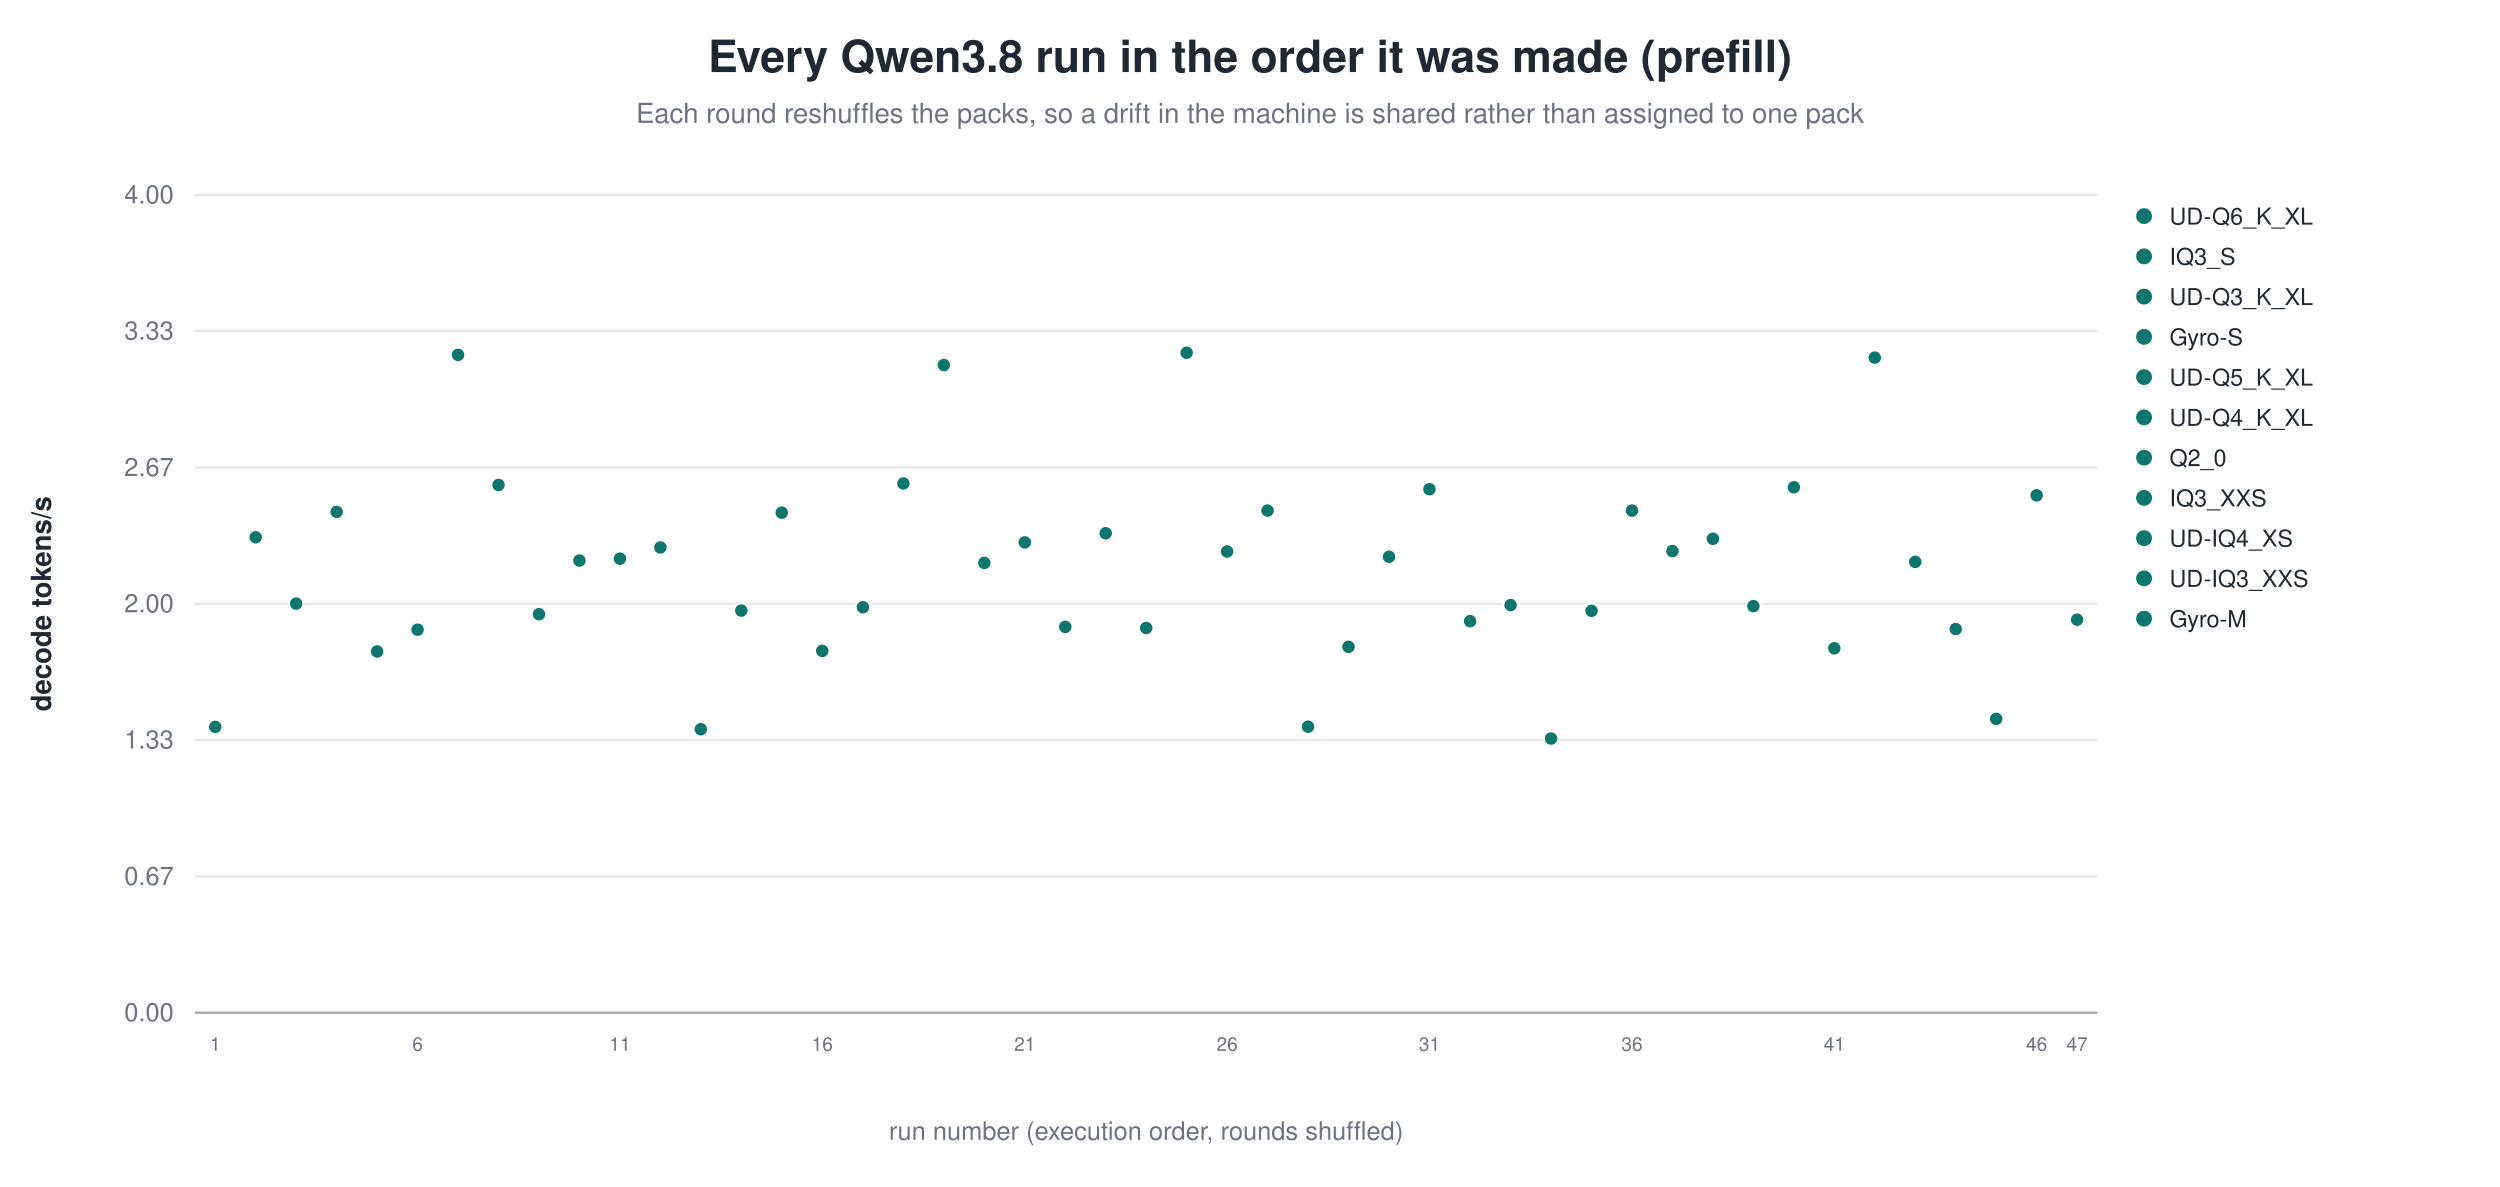
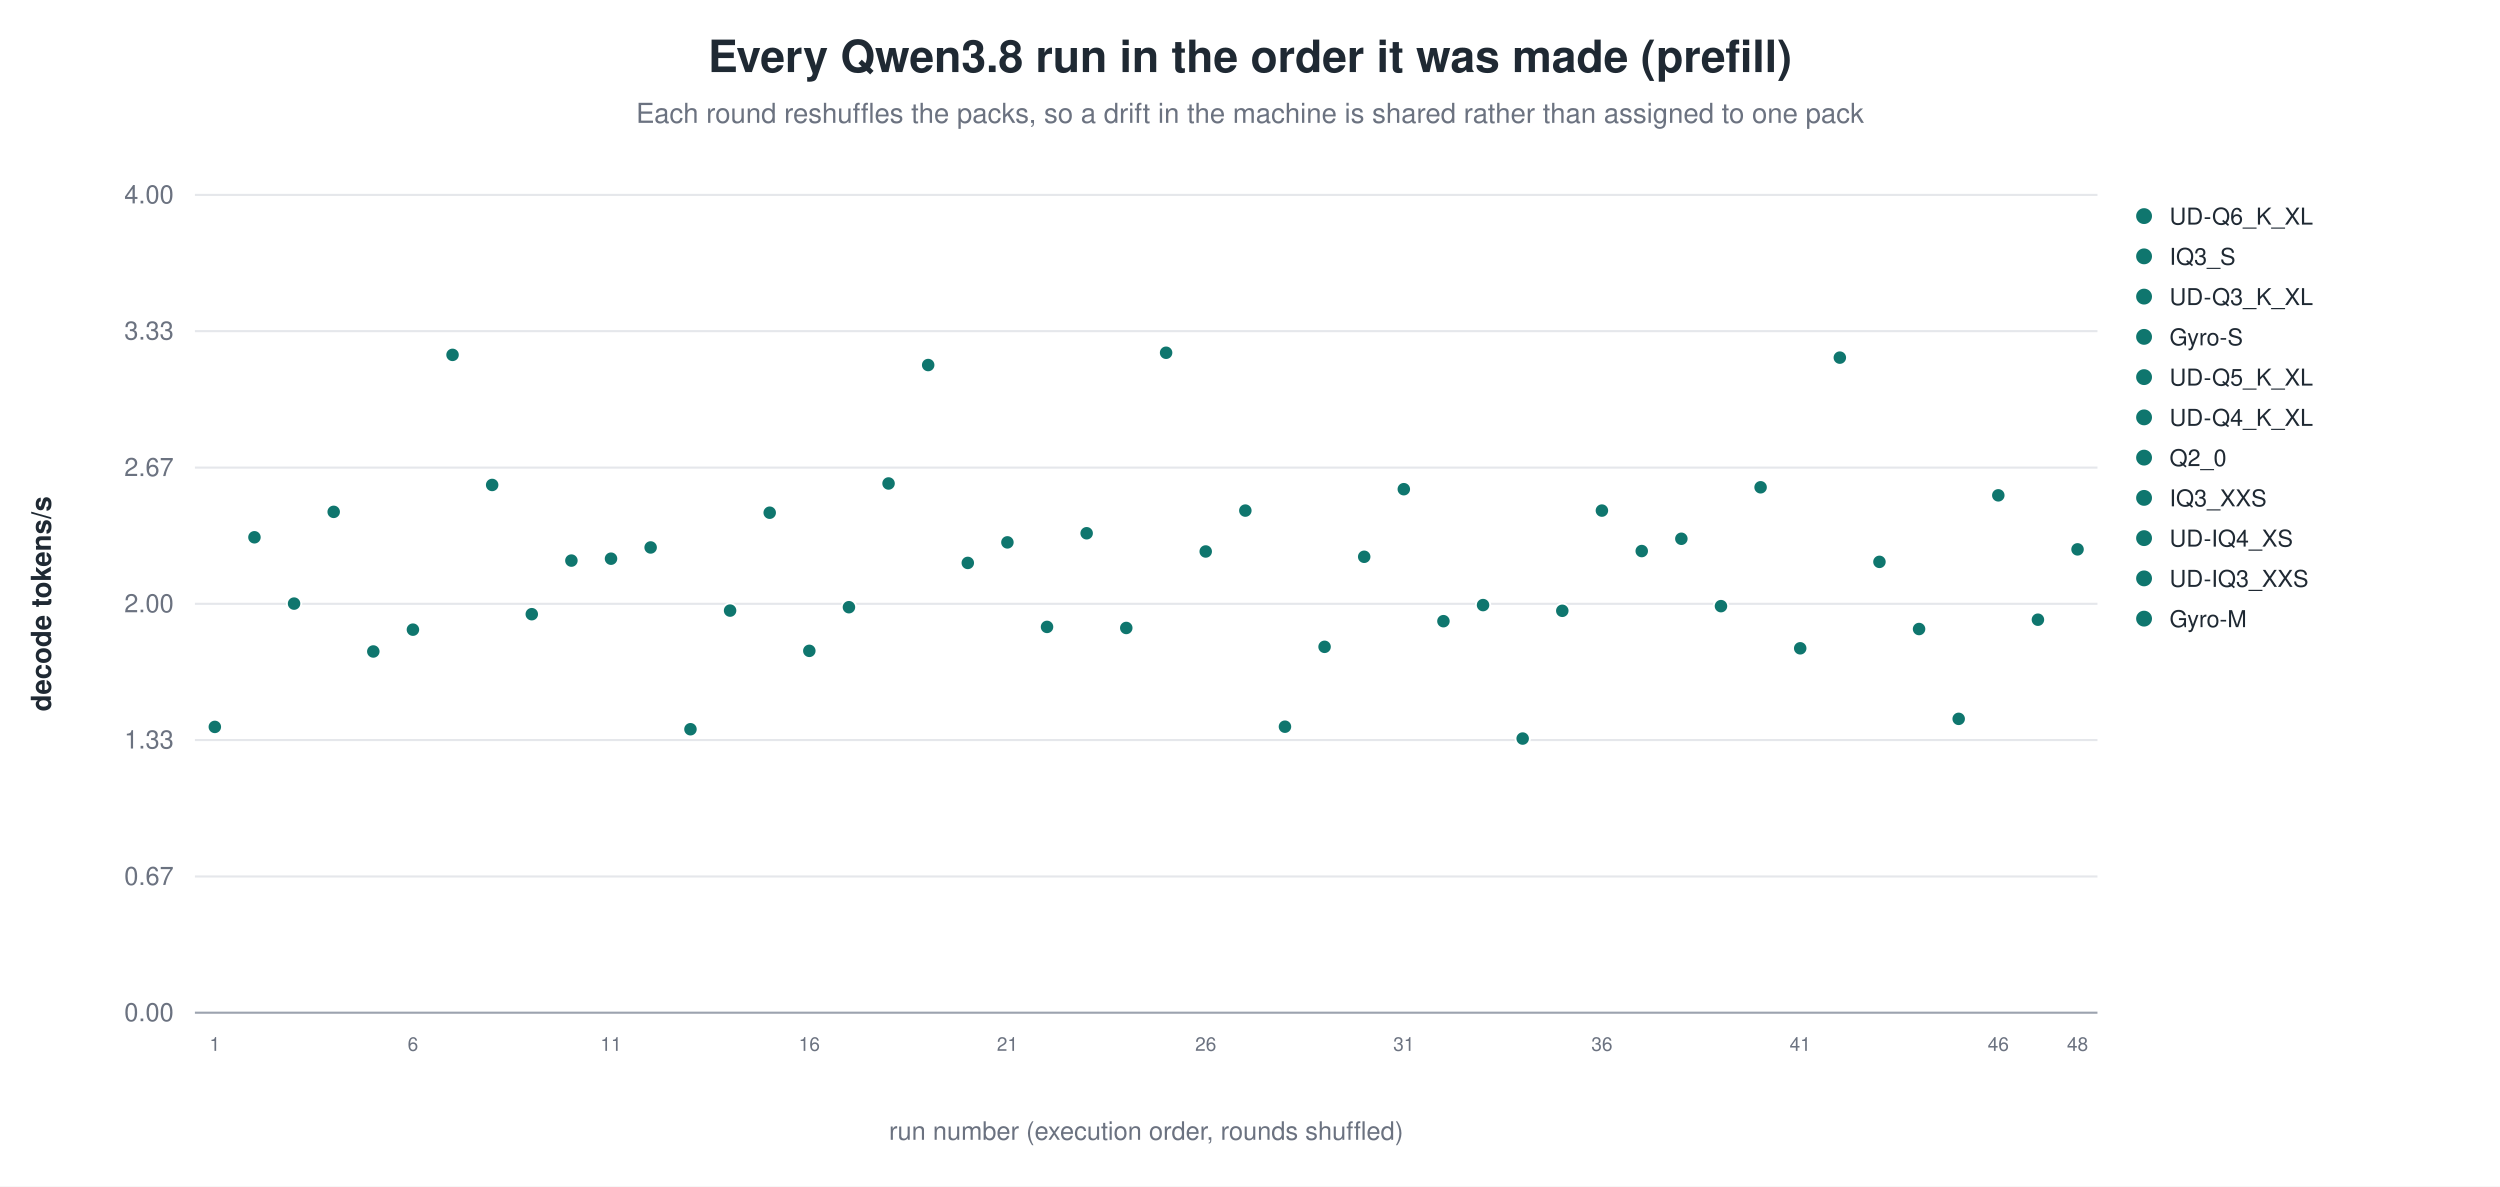
<svg xmlns="http://www.w3.org/2000/svg" width="1180" height="560" viewBox="0 0 1180 560" role="img" aria-label="Every Qwen3.8 run in the order it was made (prefill)">
  <rect width="1180" height="560" fill="white" />
  <text x="590.0" y="34" text-anchor="middle" font-family="Helvetica, Arial, sans-serif" font-size="21" font-weight="600" fill="#1f2933">Every Qwen3.8 run in the order it was made (prefill)</text>
  <text x="590.0" y="58" text-anchor="middle" font-family="Helvetica, Arial, sans-serif" font-size="13" fill="#6b7280">Each round reshuffles the packs, so a drift in the machine is shared rather than assigned to one pack</text>
  <line x1="92.0" y1="478.0" x2="990.0" y2="478.0" stroke="#9ca3af" stroke-width="1.0" />
  <text x="82.0" y="482.0" text-anchor="end" font-family="Helvetica, Arial, sans-serif" font-size="12" fill="#6b7280" font-weight="400">0.00</text>
  <line x1="92.0" y1="413.7" x2="990.0" y2="413.7" stroke="#e5e7eb" stroke-width="1.0" />
  <text x="82.0" y="417.7" text-anchor="end" font-family="Helvetica, Arial, sans-serif" font-size="12" fill="#6b7280" font-weight="400">0.67</text>
  <line x1="92.0" y1="349.3" x2="990.0" y2="349.3" stroke="#e5e7eb" stroke-width="1.0" />
  <text x="82.0" y="353.3" text-anchor="end" font-family="Helvetica, Arial, sans-serif" font-size="12" fill="#6b7280" font-weight="400">1.33</text>
  <line x1="92.0" y1="285.0" x2="990.0" y2="285.0" stroke="#e5e7eb" stroke-width="1.0" />
  <text x="82.0" y="289.0" text-anchor="end" font-family="Helvetica, Arial, sans-serif" font-size="12" fill="#6b7280" font-weight="400">2.00</text>
  <line x1="92.0" y1="220.7" x2="990.0" y2="220.7" stroke="#e5e7eb" stroke-width="1.0" />
  <text x="82.0" y="224.7" text-anchor="end" font-family="Helvetica, Arial, sans-serif" font-size="12" fill="#6b7280" font-weight="400">2.67</text>
  <line x1="92.0" y1="156.3" x2="990.0" y2="156.3" stroke="#e5e7eb" stroke-width="1.0" />
  <text x="82.0" y="160.3" text-anchor="end" font-family="Helvetica, Arial, sans-serif" font-size="12" fill="#6b7280" font-weight="400">3.33</text>
  <line x1="92.0" y1="92.0" x2="990.0" y2="92.0" stroke="#e5e7eb" stroke-width="1.0" />
  <text x="82.0" y="96.0" text-anchor="end" font-family="Helvetica, Arial, sans-serif" font-size="12" fill="#6b7280" font-weight="400">4.00</text>
  <text x="24.0" y="285.0" text-anchor="middle" font-family="Helvetica, Arial, sans-serif" font-size="13" fill="#1f2933" font-weight="600" transform="rotate(-90.0 24.0 285.0)">decode tokens/s</text>
-   <circle cx="101.6" cy="343.1" r="3.4" fill="#0f766e" stroke="white" stroke-width="0.9" opacity="1.00" />
-   <text x="101.6" y="496.0" text-anchor="middle" font-family="Helvetica, Arial, sans-serif" font-size="9" fill="#6b7280" font-weight="400">1</text>
-   <circle cx="120.7" cy="253.6" r="3.4" fill="#0f766e" stroke="white" stroke-width="0.9" opacity="1.00" />
-   <circle cx="139.8" cy="284.9" r="3.4" fill="#0f766e" stroke="white" stroke-width="0.9" opacity="1.00" />
-   <circle cx="158.9" cy="241.6" r="3.4" fill="#0f766e" stroke="white" stroke-width="0.9" opacity="1.00" />
-   <circle cx="178.0" cy="307.5" r="3.4" fill="#0f766e" stroke="white" stroke-width="0.9" opacity="1.00" />
-   <circle cx="197.1" cy="297.2" r="3.4" fill="#0f766e" stroke="white" stroke-width="0.9" opacity="1.00" />
-   <text x="197.1" y="496.0" text-anchor="middle" font-family="Helvetica, Arial, sans-serif" font-size="9" fill="#6b7280" font-weight="400">6</text>
-   <circle cx="216.2" cy="167.5" r="3.4" fill="#0f766e" stroke="white" stroke-width="0.9" opacity="1.00" />
-   <circle cx="235.3" cy="228.9" r="3.4" fill="#0f766e" stroke="white" stroke-width="0.9" opacity="1.00" />
-   <circle cx="254.4" cy="289.9" r="3.4" fill="#0f766e" stroke="white" stroke-width="0.9" opacity="1.00" />
-   <circle cx="273.5" cy="264.6" r="3.4" fill="#0f766e" stroke="white" stroke-width="0.9" opacity="1.00" />
-   <circle cx="292.6" cy="263.7" r="3.4" fill="#0f766e" stroke="white" stroke-width="0.9" opacity="1.00" />
-   <text x="292.6" y="496.0" text-anchor="middle" font-family="Helvetica, Arial, sans-serif" font-size="9" fill="#6b7280" font-weight="400">11</text>
-   <circle cx="311.7" cy="258.4" r="3.4" fill="#0f766e" stroke="white" stroke-width="0.9" opacity="1.00" />
-   <circle cx="330.8" cy="344.2" r="3.4" fill="#0f766e" stroke="white" stroke-width="0.9" opacity="1.00" />
-   <circle cx="349.9" cy="288.2" r="3.4" fill="#0f766e" stroke="white" stroke-width="0.9" opacity="1.00" />
-   <circle cx="369.0" cy="242.0" r="3.4" fill="#0f766e" stroke="white" stroke-width="0.9" opacity="1.00" />
-   <circle cx="388.1" cy="307.2" r="3.4" fill="#0f766e" stroke="white" stroke-width="0.9" opacity="1.00" />
-   <text x="388.1" y="496.0" text-anchor="middle" font-family="Helvetica, Arial, sans-serif" font-size="9" fill="#6b7280" font-weight="400">16</text>
-   <circle cx="407.3" cy="286.6" r="3.4" fill="#0f766e" stroke="white" stroke-width="0.9" opacity="1.00" />
-   <circle cx="426.4" cy="228.2" r="3.4" fill="#0f766e" stroke="white" stroke-width="0.9" opacity="1.00" />
-   <circle cx="445.5" cy="172.3" r="3.4" fill="#0f766e" stroke="white" stroke-width="0.9" opacity="1.00" />
-   <circle cx="464.6" cy="265.7" r="3.4" fill="#0f766e" stroke="white" stroke-width="0.9" opacity="1.00" />
-   <circle cx="483.7" cy="256.0" r="3.4" fill="#0f766e" stroke="white" stroke-width="0.9" opacity="1.00" />
-   <text x="483.7" y="496.0" text-anchor="middle" font-family="Helvetica, Arial, sans-serif" font-size="9" fill="#6b7280" font-weight="400">21</text>
-   <circle cx="502.8" cy="295.9" r="3.4" fill="#0f766e" stroke="white" stroke-width="0.9" opacity="1.00" />
-   <circle cx="521.9" cy="251.7" r="3.4" fill="#0f766e" stroke="white" stroke-width="0.9" opacity="1.00" />
-   <circle cx="541.0" cy="296.4" r="3.4" fill="#0f766e" stroke="white" stroke-width="0.9" opacity="1.00" />
-   <circle cx="560.1" cy="166.5" r="3.4" fill="#0f766e" stroke="white" stroke-width="0.9" opacity="1.00" />
-   <circle cx="579.2" cy="260.3" r="3.4" fill="#0f766e" stroke="white" stroke-width="0.9" opacity="1.00" />
-   <text x="579.2" y="496.0" text-anchor="middle" font-family="Helvetica, Arial, sans-serif" font-size="9" fill="#6b7280" font-weight="400">26</text>
-   <circle cx="598.3" cy="241.0" r="3.4" fill="#0f766e" stroke="white" stroke-width="0.9" opacity="1.00" />
-   <circle cx="617.4" cy="343.0" r="3.4" fill="#0f766e" stroke="white" stroke-width="0.9" opacity="1.00" />
-   <circle cx="636.5" cy="305.3" r="3.4" fill="#0f766e" stroke="white" stroke-width="0.9" opacity="1.00" />
-   <circle cx="655.6" cy="262.8" r="3.4" fill="#0f766e" stroke="white" stroke-width="0.9" opacity="1.00" />
-   <circle cx="674.7" cy="230.9" r="3.4" fill="#0f766e" stroke="white" stroke-width="0.9" opacity="1.00" />
-   <text x="674.7" y="496.0" text-anchor="middle" font-family="Helvetica, Arial, sans-serif" font-size="9" fill="#6b7280" font-weight="400">31</text>
-   <circle cx="693.9" cy="293.2" r="3.4" fill="#0f766e" stroke="white" stroke-width="0.9" opacity="1.00" />
-   <circle cx="713.0" cy="285.6" r="3.4" fill="#0f766e" stroke="white" stroke-width="0.9" opacity="1.00" />
-   <circle cx="732.1" cy="348.6" r="3.4" fill="#0f766e" stroke="white" stroke-width="0.9" opacity="1.00" />
-   <circle cx="751.2" cy="288.3" r="3.4" fill="#0f766e" stroke="white" stroke-width="0.9" opacity="1.00" />
-   <circle cx="770.3" cy="241.0" r="3.4" fill="#0f766e" stroke="white" stroke-width="0.9" opacity="1.00" />
-   <text x="770.3" y="496.0" text-anchor="middle" font-family="Helvetica, Arial, sans-serif" font-size="9" fill="#6b7280" font-weight="400">36</text>
-   <circle cx="789.4" cy="260.1" r="3.4" fill="#0f766e" stroke="white" stroke-width="0.9" opacity="1.00" />
-   <circle cx="808.5" cy="254.3" r="3.4" fill="#0f766e" stroke="white" stroke-width="0.9" opacity="1.00" />
-   <circle cx="827.6" cy="286.1" r="3.4" fill="#0f766e" stroke="white" stroke-width="0.9" opacity="1.00" />
-   <circle cx="846.7" cy="230.0" r="3.4" fill="#0f766e" stroke="white" stroke-width="0.9" opacity="1.00" />
-   <circle cx="865.8" cy="306.0" r="3.4" fill="#0f766e" stroke="white" stroke-width="0.9" opacity="1.00" />
-   <text x="865.8" y="496.0" text-anchor="middle" font-family="Helvetica, Arial, sans-serif" font-size="9" fill="#6b7280" font-weight="400">41</text>
-   <circle cx="884.9" cy="168.8" r="3.4" fill="#0f766e" stroke="white" stroke-width="0.9" opacity="1.00" />
-   <circle cx="904.0" cy="265.2" r="3.4" fill="#0f766e" stroke="white" stroke-width="0.9" opacity="1.00" />
-   <circle cx="923.1" cy="296.9" r="3.4" fill="#0f766e" stroke="white" stroke-width="0.9" opacity="1.00" />
-   <circle cx="942.2" cy="339.3" r="3.4" fill="#0f766e" stroke="white" stroke-width="0.9" opacity="1.00" />
-   <circle cx="961.3" cy="233.8" r="3.4" fill="#0f766e" stroke="white" stroke-width="0.9" opacity="1.00" />
-   <text x="961.3" y="496.0" text-anchor="middle" font-family="Helvetica, Arial, sans-serif" font-size="9" fill="#6b7280" font-weight="400">46</text>
-   <circle cx="980.4" cy="292.5" r="3.4" fill="#0f766e" stroke="white" stroke-width="0.9" opacity="1.00" />
-   <text x="980.4" y="496.0" text-anchor="middle" font-family="Helvetica, Arial, sans-serif" font-size="9" fill="#6b7280" font-weight="400">47</text>
+   <circle cx="101.4" cy="343.1" r="3.4" fill="#0f766e" stroke="white" stroke-width="0.9" opacity="1.00" />
+   <text x="101.4" y="496.0" text-anchor="middle" font-family="Helvetica, Arial, sans-serif" font-size="9" fill="#6b7280" font-weight="400">1</text>
+   <circle cx="120.1" cy="253.6" r="3.4" fill="#0f766e" stroke="white" stroke-width="0.9" opacity="1.00" />
+   <circle cx="138.8" cy="284.9" r="3.4" fill="#0f766e" stroke="white" stroke-width="0.9" opacity="1.00" />
+   <circle cx="157.5" cy="241.6" r="3.4" fill="#0f766e" stroke="white" stroke-width="0.9" opacity="1.00" />
+   <circle cx="176.2" cy="307.5" r="3.4" fill="#0f766e" stroke="white" stroke-width="0.9" opacity="1.00" />
+   <circle cx="194.9" cy="297.2" r="3.4" fill="#0f766e" stroke="white" stroke-width="0.9" opacity="1.00" />
+   <text x="194.9" y="496.0" text-anchor="middle" font-family="Helvetica, Arial, sans-serif" font-size="9" fill="#6b7280" font-weight="400">6</text>
+   <circle cx="213.6" cy="167.5" r="3.4" fill="#0f766e" stroke="white" stroke-width="0.9" opacity="1.00" />
+   <circle cx="232.3" cy="228.9" r="3.4" fill="#0f766e" stroke="white" stroke-width="0.9" opacity="1.00" />
+   <circle cx="251.0" cy="289.9" r="3.4" fill="#0f766e" stroke="white" stroke-width="0.9" opacity="1.00" />
+   <circle cx="269.7" cy="264.6" r="3.4" fill="#0f766e" stroke="white" stroke-width="0.9" opacity="1.00" />
+   <circle cx="288.4" cy="263.7" r="3.4" fill="#0f766e" stroke="white" stroke-width="0.9" opacity="1.00" />
+   <text x="288.4" y="496.0" text-anchor="middle" font-family="Helvetica, Arial, sans-serif" font-size="9" fill="#6b7280" font-weight="400">11</text>
+   <circle cx="307.1" cy="258.4" r="3.4" fill="#0f766e" stroke="white" stroke-width="0.9" opacity="1.00" />
+   <circle cx="325.9" cy="344.2" r="3.4" fill="#0f766e" stroke="white" stroke-width="0.9" opacity="1.00" />
+   <circle cx="344.6" cy="288.2" r="3.4" fill="#0f766e" stroke="white" stroke-width="0.9" opacity="1.00" />
+   <circle cx="363.3" cy="242.0" r="3.4" fill="#0f766e" stroke="white" stroke-width="0.9" opacity="1.00" />
+   <circle cx="382.0" cy="307.2" r="3.4" fill="#0f766e" stroke="white" stroke-width="0.9" opacity="1.00" />
+   <text x="382.0" y="496.0" text-anchor="middle" font-family="Helvetica, Arial, sans-serif" font-size="9" fill="#6b7280" font-weight="400">16</text>
+   <circle cx="400.7" cy="286.6" r="3.4" fill="#0f766e" stroke="white" stroke-width="0.9" opacity="1.00" />
+   <circle cx="419.4" cy="228.2" r="3.4" fill="#0f766e" stroke="white" stroke-width="0.9" opacity="1.00" />
+   <circle cx="438.1" cy="172.3" r="3.4" fill="#0f766e" stroke="white" stroke-width="0.9" opacity="1.00" />
+   <circle cx="456.8" cy="265.7" r="3.4" fill="#0f766e" stroke="white" stroke-width="0.9" opacity="1.00" />
+   <circle cx="475.5" cy="256.0" r="3.4" fill="#0f766e" stroke="white" stroke-width="0.9" opacity="1.00" />
+   <text x="475.5" y="496.0" text-anchor="middle" font-family="Helvetica, Arial, sans-serif" font-size="9" fill="#6b7280" font-weight="400">21</text>
+   <circle cx="494.2" cy="295.9" r="3.4" fill="#0f766e" stroke="white" stroke-width="0.9" opacity="1.00" />
+   <circle cx="512.9" cy="251.7" r="3.4" fill="#0f766e" stroke="white" stroke-width="0.9" opacity="1.00" />
+   <circle cx="531.6" cy="296.4" r="3.4" fill="#0f766e" stroke="white" stroke-width="0.9" opacity="1.00" />
+   <circle cx="550.4" cy="166.5" r="3.4" fill="#0f766e" stroke="white" stroke-width="0.9" opacity="1.00" />
+   <circle cx="569.1" cy="260.3" r="3.4" fill="#0f766e" stroke="white" stroke-width="0.9" opacity="1.00" />
+   <text x="569.1" y="496.0" text-anchor="middle" font-family="Helvetica, Arial, sans-serif" font-size="9" fill="#6b7280" font-weight="400">26</text>
+   <circle cx="587.8" cy="241.0" r="3.4" fill="#0f766e" stroke="white" stroke-width="0.9" opacity="1.00" />
+   <circle cx="606.5" cy="343.0" r="3.4" fill="#0f766e" stroke="white" stroke-width="0.9" opacity="1.00" />
+   <circle cx="625.2" cy="305.3" r="3.4" fill="#0f766e" stroke="white" stroke-width="0.9" opacity="1.00" />
+   <circle cx="643.9" cy="262.8" r="3.4" fill="#0f766e" stroke="white" stroke-width="0.9" opacity="1.00" />
+   <circle cx="662.6" cy="230.9" r="3.4" fill="#0f766e" stroke="white" stroke-width="0.9" opacity="1.00" />
+   <text x="662.6" y="496.0" text-anchor="middle" font-family="Helvetica, Arial, sans-serif" font-size="9" fill="#6b7280" font-weight="400">31</text>
+   <circle cx="681.3" cy="293.2" r="3.4" fill="#0f766e" stroke="white" stroke-width="0.9" opacity="1.00" />
+   <circle cx="700.0" cy="285.6" r="3.4" fill="#0f766e" stroke="white" stroke-width="0.9" opacity="1.00" />
+   <circle cx="718.7" cy="348.6" r="3.4" fill="#0f766e" stroke="white" stroke-width="0.9" opacity="1.00" />
+   <circle cx="737.4" cy="288.3" r="3.4" fill="#0f766e" stroke="white" stroke-width="0.9" opacity="1.00" />
+   <circle cx="756.1" cy="241.0" r="3.4" fill="#0f766e" stroke="white" stroke-width="0.9" opacity="1.00" />
+   <text x="756.1" y="496.0" text-anchor="middle" font-family="Helvetica, Arial, sans-serif" font-size="9" fill="#6b7280" font-weight="400">36</text>
+   <circle cx="774.9" cy="260.1" r="3.4" fill="#0f766e" stroke="white" stroke-width="0.9" opacity="1.00" />
+   <circle cx="793.6" cy="254.3" r="3.4" fill="#0f766e" stroke="white" stroke-width="0.9" opacity="1.00" />
+   <circle cx="812.3" cy="286.1" r="3.4" fill="#0f766e" stroke="white" stroke-width="0.9" opacity="1.00" />
+   <circle cx="831.0" cy="230.0" r="3.4" fill="#0f766e" stroke="white" stroke-width="0.9" opacity="1.00" />
+   <circle cx="849.7" cy="306.0" r="3.4" fill="#0f766e" stroke="white" stroke-width="0.9" opacity="1.00" />
+   <text x="849.7" y="496.0" text-anchor="middle" font-family="Helvetica, Arial, sans-serif" font-size="9" fill="#6b7280" font-weight="400">41</text>
+   <circle cx="868.4" cy="168.8" r="3.4" fill="#0f766e" stroke="white" stroke-width="0.9" opacity="1.00" />
+   <circle cx="887.1" cy="265.2" r="3.4" fill="#0f766e" stroke="white" stroke-width="0.9" opacity="1.00" />
+   <circle cx="905.8" cy="296.9" r="3.4" fill="#0f766e" stroke="white" stroke-width="0.9" opacity="1.00" />
+   <circle cx="924.5" cy="339.3" r="3.4" fill="#0f766e" stroke="white" stroke-width="0.9" opacity="1.00" />
+   <circle cx="943.2" cy="233.8" r="3.4" fill="#0f766e" stroke="white" stroke-width="0.9" opacity="1.00" />
+   <text x="943.2" y="496.0" text-anchor="middle" font-family="Helvetica, Arial, sans-serif" font-size="9" fill="#6b7280" font-weight="400">46</text>
+   <circle cx="961.9" cy="292.5" r="3.4" fill="#0f766e" stroke="white" stroke-width="0.9" opacity="1.00" />
+   <circle cx="980.6" cy="259.3" r="3.4" fill="#0f766e" stroke="white" stroke-width="0.9" opacity="1.00" />
+   <text x="980.6" y="496.0" text-anchor="middle" font-family="Helvetica, Arial, sans-serif" font-size="9" fill="#6b7280" font-weight="400">48</text>
  <circle cx="1012.0" cy="102.0" r="4.2" fill="#0f766e" stroke="white" stroke-width="0.9" opacity="1.00" />
  <text x="1024.0" y="106.0" text-anchor="start" font-family="Helvetica, Arial, sans-serif" font-size="11" fill="#1f2933" font-weight="400">UD-Q6_K_XL</text>
  <circle cx="1012.0" cy="121.0" r="4.2" fill="#0f766e" stroke="white" stroke-width="0.9" opacity="1.00" />
  <text x="1024.0" y="125.0" text-anchor="start" font-family="Helvetica, Arial, sans-serif" font-size="11" fill="#1f2933" font-weight="400">IQ3_S</text>
  <circle cx="1012.0" cy="140.0" r="4.2" fill="#0f766e" stroke="white" stroke-width="0.9" opacity="1.00" />
  <text x="1024.0" y="144.0" text-anchor="start" font-family="Helvetica, Arial, sans-serif" font-size="11" fill="#1f2933" font-weight="400">UD-Q3_K_XL</text>
  <circle cx="1012.0" cy="159.0" r="4.2" fill="#0f766e" stroke="white" stroke-width="0.9" opacity="1.00" />
  <text x="1024.0" y="163.0" text-anchor="start" font-family="Helvetica, Arial, sans-serif" font-size="11" fill="#1f2933" font-weight="400">Gyro-S</text>
  <circle cx="1012.0" cy="178.0" r="4.2" fill="#0f766e" stroke="white" stroke-width="0.9" opacity="1.00" />
  <text x="1024.0" y="182.0" text-anchor="start" font-family="Helvetica, Arial, sans-serif" font-size="11" fill="#1f2933" font-weight="400">UD-Q5_K_XL</text>
  <circle cx="1012.0" cy="197.0" r="4.2" fill="#0f766e" stroke="white" stroke-width="0.9" opacity="1.00" />
  <text x="1024.0" y="201.0" text-anchor="start" font-family="Helvetica, Arial, sans-serif" font-size="11" fill="#1f2933" font-weight="400">UD-Q4_K_XL</text>
  <circle cx="1012.0" cy="216.0" r="4.2" fill="#0f766e" stroke="white" stroke-width="0.9" opacity="1.00" />
  <text x="1024.0" y="220.0" text-anchor="start" font-family="Helvetica, Arial, sans-serif" font-size="11" fill="#1f2933" font-weight="400">Q2_0</text>
  <circle cx="1012.0" cy="235.0" r="4.2" fill="#0f766e" stroke="white" stroke-width="0.9" opacity="1.00" />
  <text x="1024.0" y="239.0" text-anchor="start" font-family="Helvetica, Arial, sans-serif" font-size="11" fill="#1f2933" font-weight="400">IQ3_XXS</text>
  <circle cx="1012.0" cy="254.0" r="4.2" fill="#0f766e" stroke="white" stroke-width="0.9" opacity="1.00" />
  <text x="1024.0" y="258.0" text-anchor="start" font-family="Helvetica, Arial, sans-serif" font-size="11" fill="#1f2933" font-weight="400">UD-IQ4_XS</text>
  <circle cx="1012.0" cy="273.0" r="4.2" fill="#0f766e" stroke="white" stroke-width="0.9" opacity="1.00" />
  <text x="1024.0" y="277.0" text-anchor="start" font-family="Helvetica, Arial, sans-serif" font-size="11" fill="#1f2933" font-weight="400">UD-IQ3_XXS</text>
  <circle cx="1012.0" cy="292.0" r="4.2" fill="#0f766e" stroke="white" stroke-width="0.9" opacity="1.00" />
  <text x="1024.0" y="296.0" text-anchor="start" font-family="Helvetica, Arial, sans-serif" font-size="11" fill="#1f2933" font-weight="400">Gyro-M</text>
  <text x="541.0" y="538.0" text-anchor="middle" font-family="Helvetica, Arial, sans-serif" font-size="12" fill="#6b7280" font-weight="400">run number (execution order, rounds shuffled)</text>
</svg>
